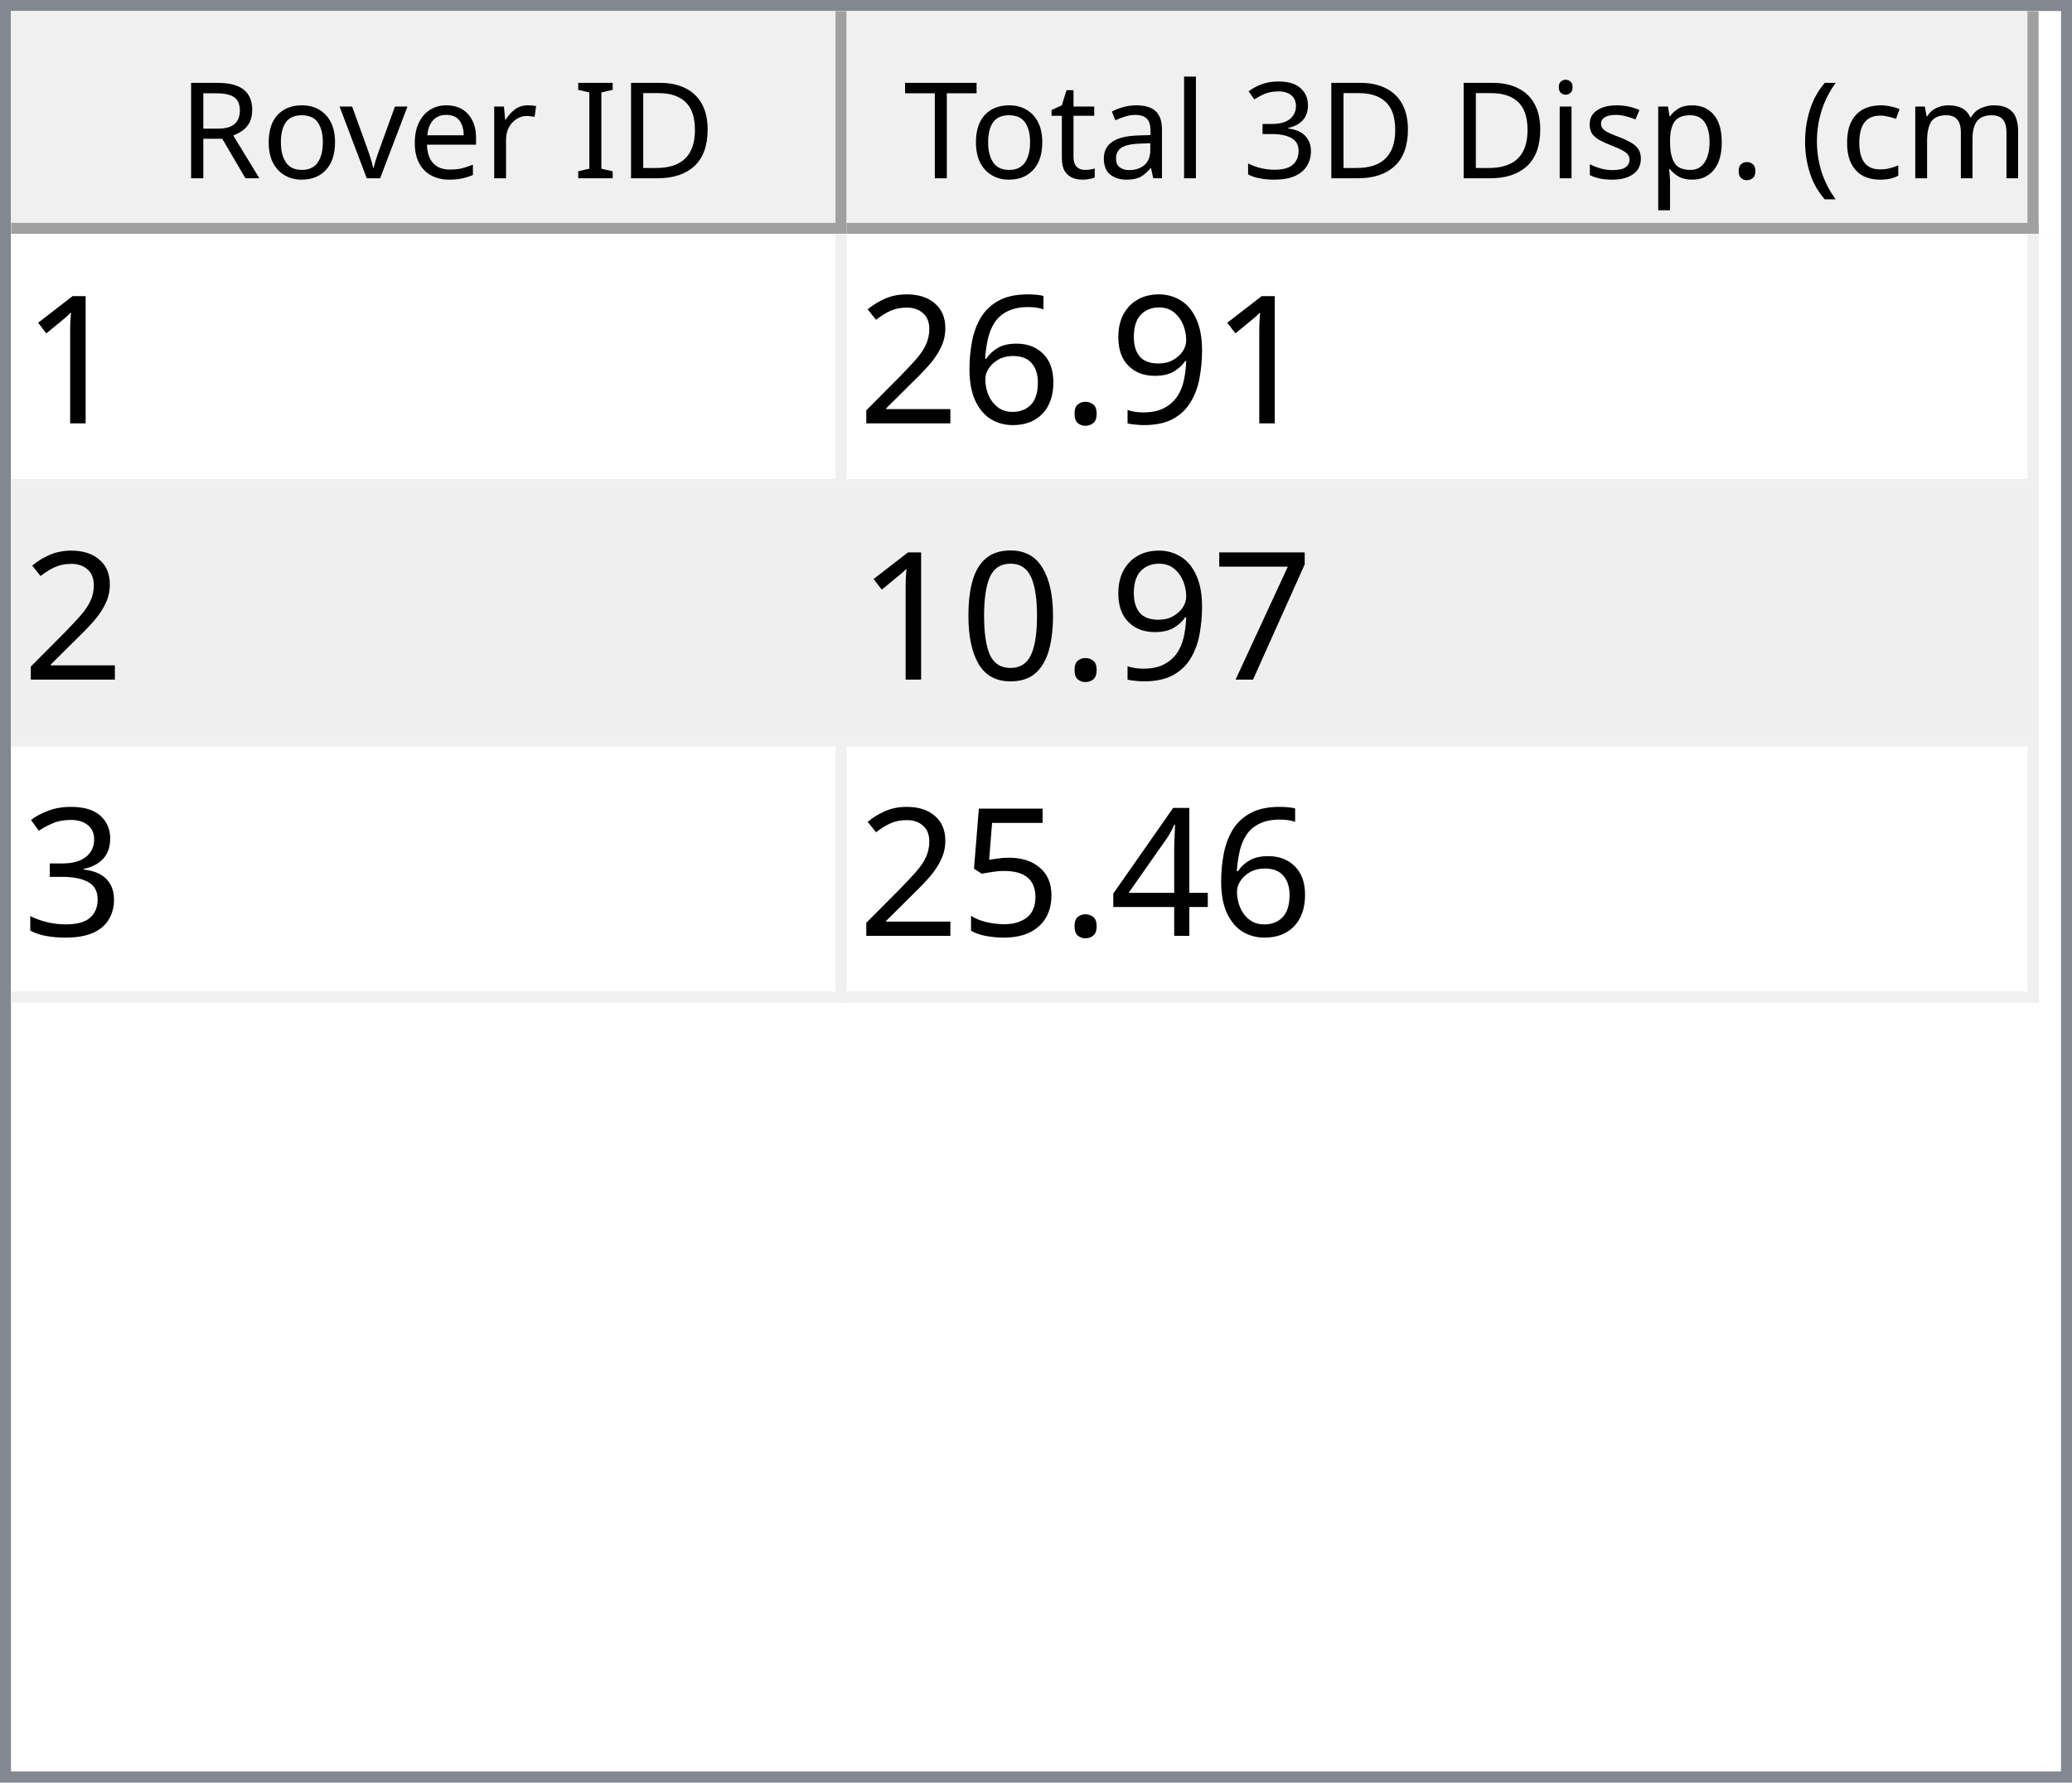
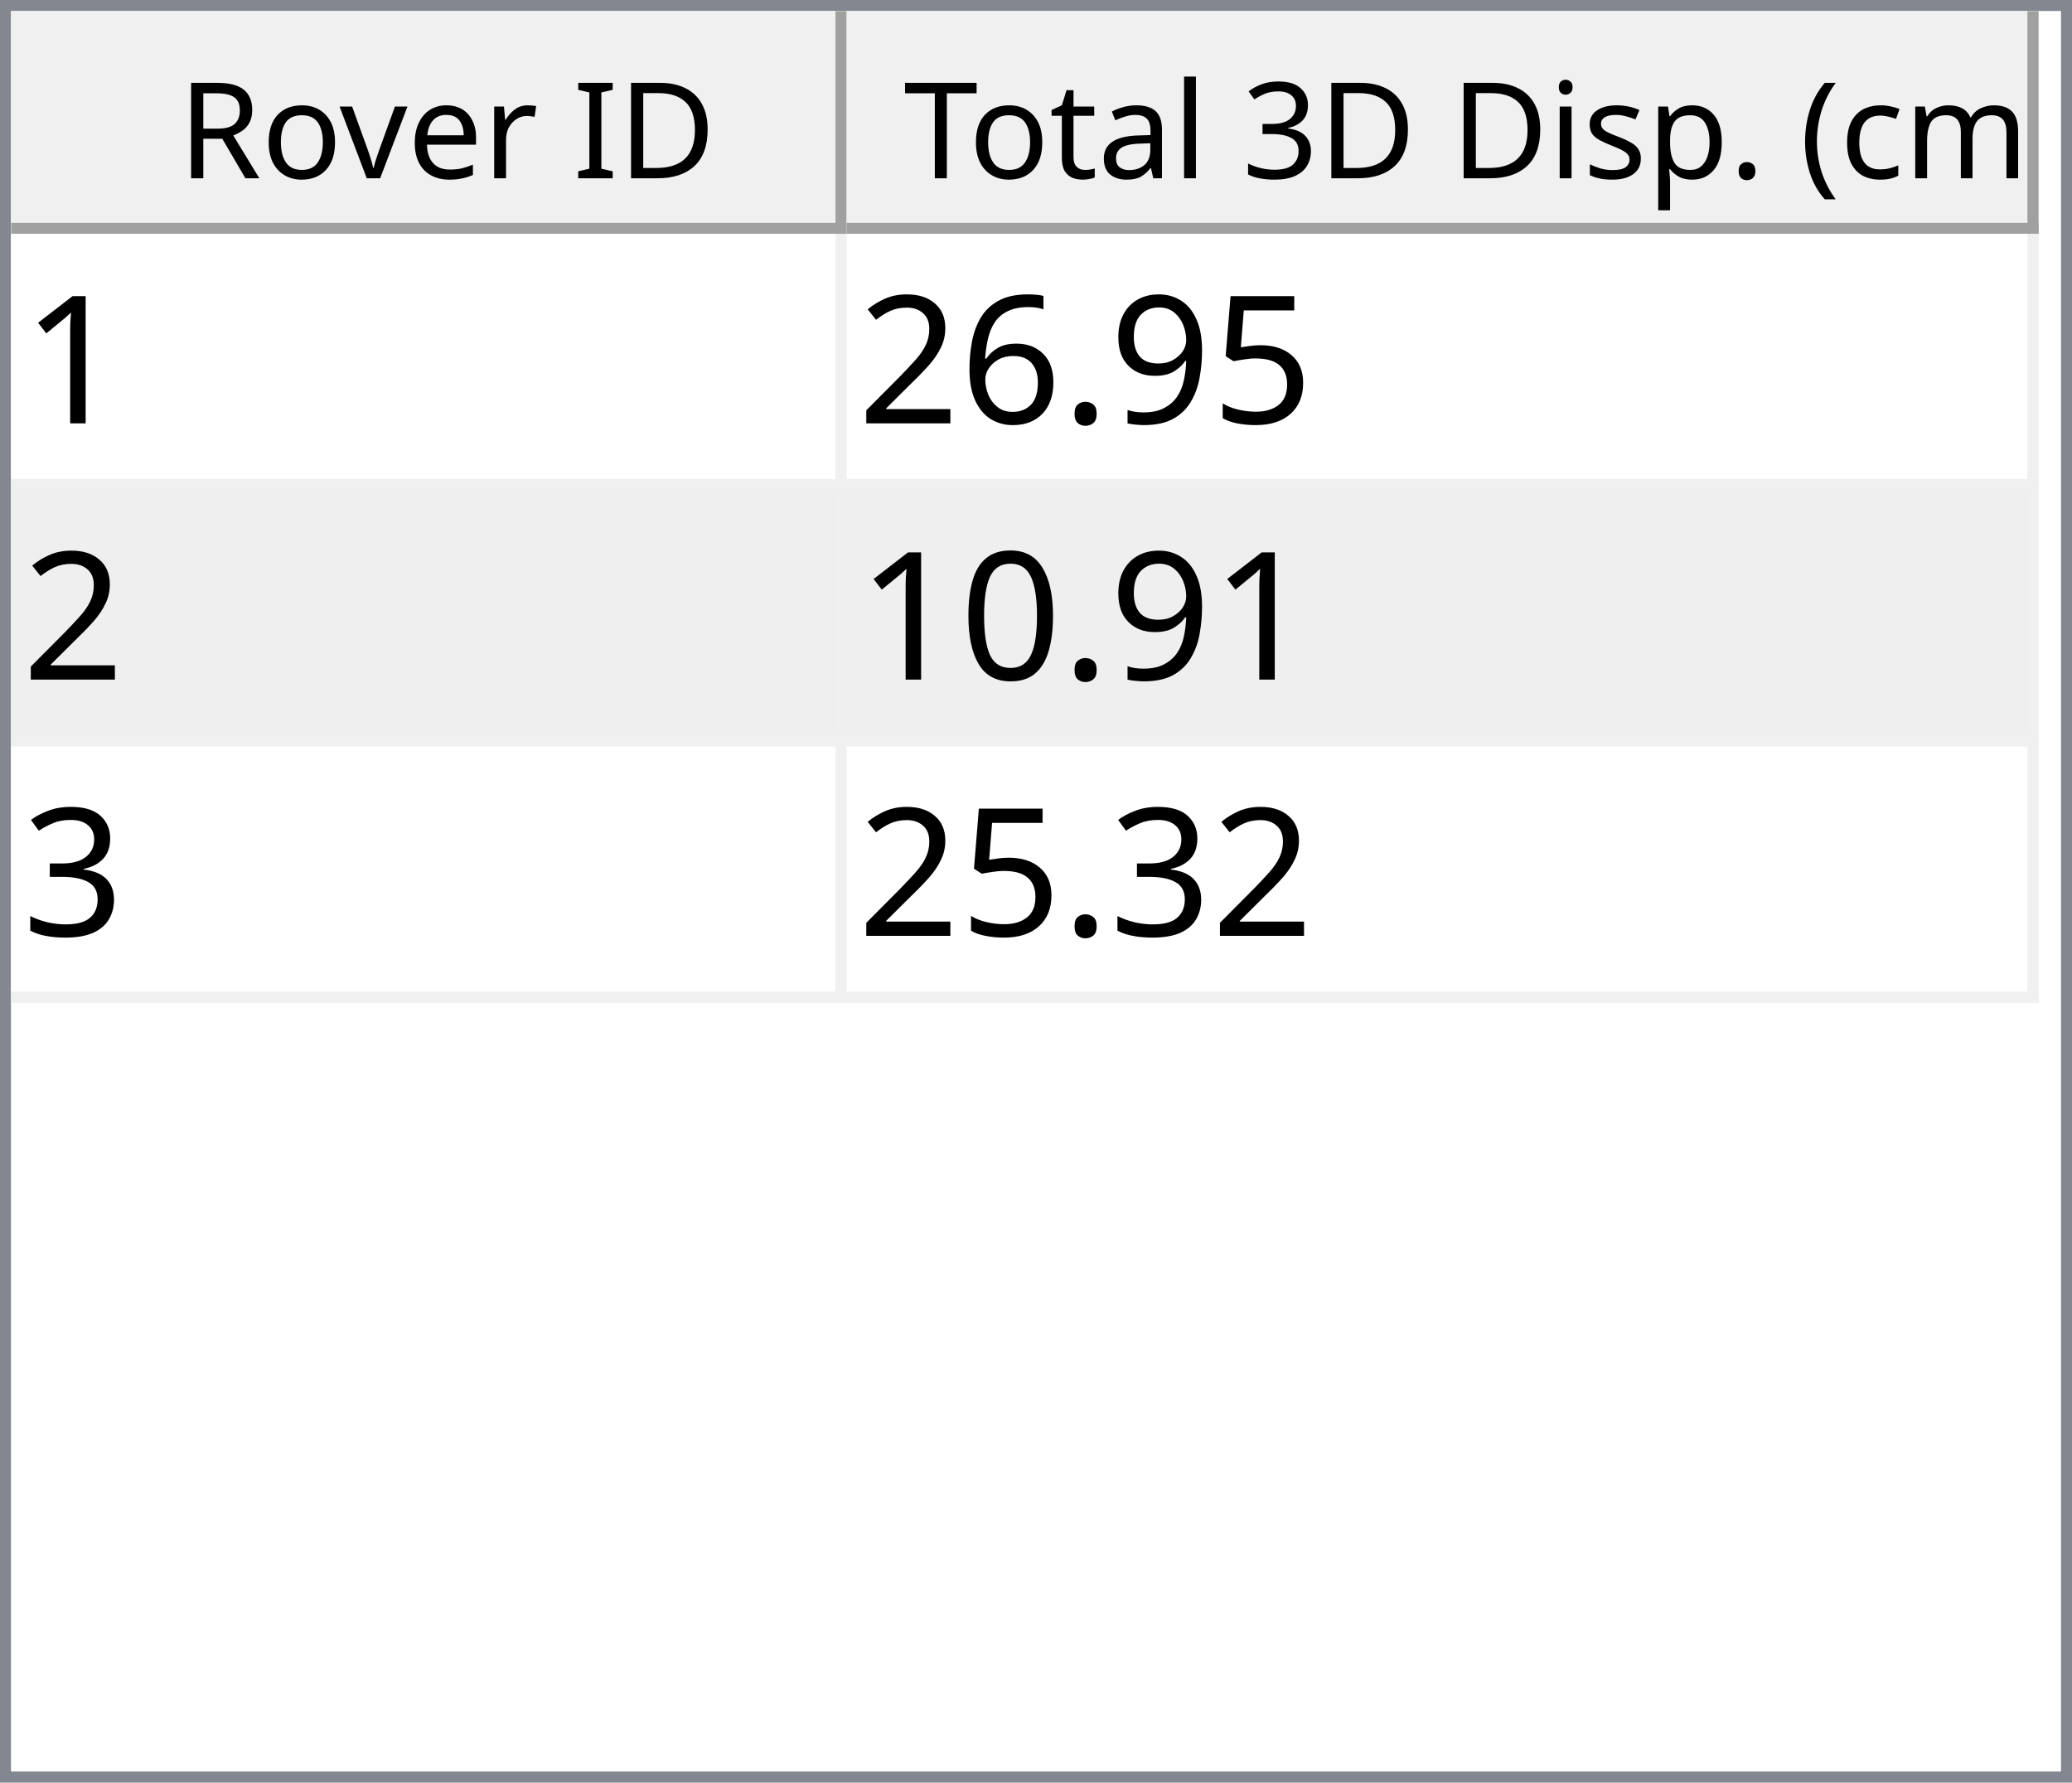
<svg xmlns="http://www.w3.org/2000/svg" style="fill-opacity:1; color-rendering:auto; color-interpolation:auto; text-rendering:auto; stroke:black; stroke-linecap:square; stroke-miterlimit:10; shape-rendering:auto; stroke-opacity:1; fill:black; stroke-dasharray:none; font-weight:normal; stroke-width:1; font-family:'Dialog'; font-style:normal; stroke-linejoin:miter; font-size:12px; stroke-dashoffset:0; image-rendering:auto;" width="186" height="160">
  <defs id="genericDefs" />
  <g>
    <defs id="defs1">
      <clipPath clipPathUnits="userSpaceOnUse" id="clipPath1">
        <path d="M0 0 L186 0 L186 160 L0 160 L0 0 Z" />
      </clipPath>
      <clipPath clipPathUnits="userSpaceOnUse" id="clipPath2">
        <path d="M0 0 L0 160 L186 160 L186 0 Z" />
      </clipPath>
      <clipPath clipPathUnits="userSpaceOnUse" id="clipPath3">
        <path d="M0 0 L0 20 L184 20 L184 0 Z" />
      </clipPath>
      <clipPath clipPathUnits="userSpaceOnUse" id="clipPath4">
        <path d="M0 0 L0 20 L75 20 L75 0 Z" />
      </clipPath>
      <clipPath clipPathUnits="userSpaceOnUse" id="clipPath5">
        <path d="M1 1 L1 19 L74 19 L74 1 Z" />
      </clipPath>
      <clipPath clipPathUnits="userSpaceOnUse" id="clipPath6">
        <path d="M0 0 L0 18 L73 18 L73 0 Z" />
      </clipPath>
      <clipPath clipPathUnits="userSpaceOnUse" id="clipPath7">
        <path d="M-0.5 -0.5 L-0.5 19.5 L74.5 19.5 L74.5 -0.5 Z" />
      </clipPath>
      <clipPath clipPathUnits="userSpaceOnUse" id="clipPath8">
        <path d="M0 0 L0 20 L107 20 L107 0 Z" />
      </clipPath>
      <clipPath clipPathUnits="userSpaceOnUse" id="clipPath9">
        <path d="M1 1 L1 19 L106 19 L106 1 Z" />
      </clipPath>
      <clipPath clipPathUnits="userSpaceOnUse" id="clipPath10">
        <path d="M0 0 L0 18 L105 18 L105 0 Z" />
      </clipPath>
      <clipPath clipPathUnits="userSpaceOnUse" id="clipPath11">
        <path d="M-0.5 -0.5 L-0.5 19.5 L106.5 19.5 L106.5 -0.5 Z" />
      </clipPath>
      <clipPath clipPathUnits="userSpaceOnUse" id="clipPath12">
        <path d="M0 0 L0 138 L184 138 L184 0 Z" />
      </clipPath>
      <clipPath clipPathUnits="userSpaceOnUse" id="clipPath13">
        <path d="M0 0 L0 69 L182 69 L182 0 Z" />
      </clipPath>
      <clipPath clipPathUnits="userSpaceOnUse" id="clipPath14">
        <path d="M-0.5 -0.5 L-0.5 68.5 L181.5 68.5 L181.5 -0.5 Z" />
      </clipPath>
      <clipPath clipPathUnits="userSpaceOnUse" id="clipPath15">
        <path d="M0 0 L0 22 L74 22 L74 0 Z" />
      </clipPath>
      <clipPath clipPathUnits="userSpaceOnUse" id="clipPath16">
        <path d="M0 0 L0 22 L106 22 L106 0 Z" />
      </clipPath>
      <font horiz-adv-x="64.551" id="font1">
        <font-face ascent="107.91" descent="25.098" units-per-em="100" style="font-style:normal; font-family:Segoe UI; font-weight:normal;" />
        <missing-glyph horiz-adv-x="64.551" d="M8.109 0 L8.109 68.266 L56.453 68.266 L56.453 0 L8.109 0 ZM15.328 7.234 L49.219 7.234 L49.219 61.031 L15.328 61.031 L15.328 7.234 Z" />
        <glyph unicode="D" horiz-adv-x="70.117" d="M9.188 0 L9.188 70.016 L28.516 70.016 Q65.531 70.016 65.531 35.891 Q65.531 19.672 55.25 9.836 Q44.969 0 27.734 0 L9.188 0 ZM17.391 62.594 L17.391 7.422 L27.828 7.422 Q41.609 7.422 49.273 14.797 Q56.938 22.172 56.938 35.688 Q56.938 62.594 28.328 62.594 L17.391 62.594 Z" />
        <glyph unicode="I" horiz-adv-x="26.611" d="M17.391 0 L9.188 0 L9.188 70.016 L17.391 70.016 L17.391 0 Z" />
        <glyph unicode=" " horiz-adv-x="27.393" d="" />
        <glyph unicode="r" horiz-adv-x="34.766" d="M34.188 41.891 Q32.078 43.5 28.125 43.5 Q23 43.5 19.555 38.672 Q16.109 33.844 16.109 25.484 L16.109 0 L8.109 0 L8.109 50 L16.109 50 L16.109 39.703 L16.312 39.703 Q18.016 44.969 21.531 47.922 Q25.047 50.875 29.391 50.875 Q32.516 50.875 34.188 50.203 L34.188 41.891 Z" />
        <glyph unicode="e" horiz-adv-x="52.295" d="M48.297 23 L12.984 23 Q13.188 14.656 17.484 10.109 Q21.781 5.562 29.297 5.562 Q37.75 5.562 44.828 11.141 L44.828 3.609 Q38.234 -1.172 27.391 -1.172 Q16.797 -1.172 10.742 5.641 Q4.688 12.453 4.688 24.812 Q4.688 36.469 11.305 43.82 Q17.922 51.172 27.734 51.172 Q37.547 51.172 42.922 44.828 Q48.297 38.484 48.297 27.203 L48.297 23 ZM40.094 29.781 Q40.047 36.719 36.75 40.578 Q33.453 44.438 27.594 44.438 Q21.922 44.438 17.969 40.383 Q14.016 36.328 13.094 29.781 L40.094 29.781 Z" />
        <glyph unicode="v" horiz-adv-x="47.9" d="M47.406 50 L27.484 0 L19.625 0 L0.688 50 L9.469 50 L22.172 13.672 Q23.578 9.672 23.922 6.688 L24.125 6.688 Q24.609 10.453 25.688 13.484 L38.969 50 L47.406 50 Z" />
        <glyph unicode="o" horiz-adv-x="58.594" d="M29 -1.172 Q17.922 -1.172 11.305 5.836 Q4.688 12.844 4.688 24.422 Q4.688 37.016 11.57 44.094 Q18.453 51.172 30.172 51.172 Q41.359 51.172 47.633 44.289 Q53.906 37.406 53.906 25.203 Q53.906 13.234 47.141 6.031 Q40.375 -1.172 29 -1.172 ZM29.594 44.438 Q21.875 44.438 17.383 39.188 Q12.891 33.938 12.891 24.703 Q12.891 15.828 17.43 10.695 Q21.969 5.562 29.594 5.562 Q37.359 5.562 41.531 10.594 Q45.703 15.625 45.703 24.906 Q45.703 34.281 41.531 39.359 Q37.359 44.438 29.594 44.438 Z" />
        <glyph unicode="R" horiz-adv-x="59.814" d="M59.375 0 L49.609 0 L37.891 19.625 Q36.281 22.359 34.766 24.289 Q33.25 26.219 31.664 27.438 Q30.078 28.656 28.25 29.219 Q26.422 29.781 24.125 29.781 L17.391 29.781 L17.391 0 L9.188 0 L9.188 70.016 L30.078 70.016 Q34.672 70.016 38.555 68.867 Q42.438 67.719 45.289 65.375 Q48.141 63.031 49.758 59.547 Q51.375 56.062 51.375 51.375 Q51.375 47.703 50.273 44.656 Q49.172 41.609 47.148 39.211 Q45.125 36.812 42.266 35.133 Q39.406 33.453 35.844 32.516 L35.844 32.328 Q37.594 31.547 38.891 30.547 Q40.188 29.547 41.359 28.18 Q42.531 26.812 43.68 25.078 Q44.828 23.344 46.234 21.047 L59.375 0 ZM17.391 62.594 L17.391 37.203 L28.516 37.203 Q31.594 37.203 34.203 38.133 Q36.812 39.062 38.719 40.797 Q40.625 42.531 41.703 45.047 Q42.781 47.562 42.781 50.688 Q42.781 56.297 39.141 59.445 Q35.5 62.594 28.609 62.594 L17.391 62.594 Z" />
        <glyph unicode=")" horiz-adv-x="30.176" d="M8.297 -15.922 L1.172 -15.922 Q16.406 2.344 16.406 26.812 Q16.406 51.469 1.078 70.016 L8.297 70.016 Q23.531 52.156 23.531 26.703 Q23.531 1.375 8.297 -15.922 Z" />
        <glyph unicode="m" horiz-adv-x="86.133" d="M79.109 0 L71.094 0 L71.094 28.719 Q71.094 37.016 68.531 40.727 Q65.969 44.438 59.906 44.438 Q54.781 44.438 51.195 39.75 Q47.609 35.062 47.609 28.516 L47.609 0 L39.594 0 L39.594 29.688 Q39.594 44.438 28.219 44.438 Q22.953 44.438 19.531 40.016 Q16.109 35.594 16.109 28.516 L16.109 0 L8.109 0 L8.109 50 L16.109 50 L16.109 42.094 L16.312 42.094 Q21.625 51.172 31.844 51.172 Q36.969 51.172 40.773 48.312 Q44.578 45.453 46 40.828 Q51.562 51.172 62.594 51.172 Q79.109 51.172 79.109 30.812 L79.109 0 Z" />
        <glyph unicode="c" horiz-adv-x="46.191" d="M42.188 2.297 Q36.422 -1.172 28.516 -1.172 Q17.828 -1.172 11.258 5.789 Q4.688 12.75 4.688 23.828 Q4.688 36.188 11.766 43.68 Q18.844 51.172 30.672 51.172 Q37.25 51.172 42.281 48.734 L42.281 40.531 Q36.719 44.438 30.375 44.438 Q22.703 44.438 17.797 38.945 Q12.891 33.453 12.891 24.516 Q12.891 15.719 17.508 10.641 Q22.125 5.562 29.891 5.562 Q36.422 5.562 42.188 9.906 L42.188 2.297 Z" />
        <glyph unicode="(" horiz-adv-x="30.176" d="M29.109 -15.922 L21.969 -15.922 Q6.844 1.375 6.844 26.703 Q6.844 52.156 21.969 70.016 L29.203 70.016 Q13.875 51.469 13.875 26.812 Q13.875 2.344 29.109 -15.922 Z" />
        <glyph unicode="." horiz-adv-x="21.68" d="M10.891 -1.078 Q8.641 -1.078 7.055 0.539 Q5.469 2.156 5.469 4.391 Q5.469 6.641 7.055 8.273 Q8.641 9.906 10.891 9.906 Q13.188 9.906 14.797 8.273 Q16.406 6.641 16.406 4.391 Q16.406 2.156 14.797 0.539 Q13.188 -1.078 10.891 -1.078 Z" />
        <glyph unicode="p" horiz-adv-x="58.789" d="M16.312 7.234 L16.109 7.234 L16.109 -23 L8.109 -23 L8.109 50 L16.109 50 L16.109 41.219 L16.312 41.219 Q22.219 51.172 33.594 51.172 Q43.266 51.172 48.688 44.461 Q54.109 37.75 54.109 26.469 Q54.109 13.922 48 6.375 Q41.891 -1.172 31.297 -1.172 Q21.578 -1.172 16.312 7.234 ZM16.109 27.391 L16.109 20.406 Q16.109 14.203 20.141 9.883 Q24.172 5.562 30.375 5.562 Q37.641 5.562 41.773 11.133 Q45.906 16.703 45.906 26.609 Q45.906 34.969 42.047 39.703 Q38.188 44.438 31.594 44.438 Q24.609 44.438 20.359 39.578 Q16.109 34.719 16.109 27.391 Z" />
        <glyph unicode="s" horiz-adv-x="42.432" d="M5.078 1.812 L5.078 10.406 Q11.625 5.562 19.484 5.562 Q30.031 5.562 30.031 12.594 Q30.031 14.594 29.125 15.992 Q28.219 17.391 26.68 18.461 Q25.141 19.531 23.07 20.383 Q21 21.234 18.609 22.172 Q15.281 23.484 12.766 24.828 Q10.25 26.172 8.57 27.859 Q6.891 29.547 6.031 31.695 Q5.172 33.844 5.172 36.719 Q5.172 40.234 6.789 42.945 Q8.406 45.656 11.086 47.484 Q13.766 49.312 17.211 50.242 Q20.656 51.172 24.312 51.172 Q30.812 51.172 35.938 48.922 L35.938 40.828 Q30.422 44.438 23.25 44.438 Q21 44.438 19.195 43.922 Q17.391 43.406 16.094 42.477 Q14.797 41.547 14.086 40.258 Q13.375 38.969 13.375 37.406 Q13.375 35.453 14.086 34.133 Q14.797 32.812 16.164 31.789 Q17.531 30.766 19.484 29.938 Q21.438 29.109 23.922 28.125 Q27.25 26.859 29.883 25.516 Q32.516 24.172 34.375 22.484 Q36.234 20.797 37.234 18.602 Q38.234 16.406 38.234 13.375 Q38.234 9.672 36.602 6.938 Q34.969 4.203 32.234 2.398 Q29.5 0.594 25.93 -0.289 Q22.359 -1.172 18.453 -1.172 Q10.75 -1.172 5.078 1.812 Z" />
        <glyph unicode="i" horiz-adv-x="24.219" d="M12.203 62.703 Q10.062 62.703 8.547 64.164 Q7.031 65.625 7.031 67.875 Q7.031 70.125 8.547 71.609 Q10.062 73.094 12.203 73.094 Q14.406 73.094 15.945 71.609 Q17.484 70.125 17.484 67.875 Q17.484 65.719 15.945 64.211 Q14.406 62.703 12.203 62.703 ZM16.109 0 L8.109 0 L8.109 50 L16.109 50 L16.109 0 Z" />
        <glyph unicode="3" horiz-adv-x="53.906" d="M46.531 19.828 Q46.531 15.094 44.75 11.211 Q42.969 7.328 39.719 4.57 Q36.469 1.812 31.93 0.297 Q27.391 -1.219 21.922 -1.219 Q11.922 -1.219 6 2.594 L6 11.188 Q13.094 5.609 22.219 5.609 Q25.875 5.609 28.828 6.539 Q31.781 7.469 33.906 9.227 Q36.031 10.984 37.18 13.477 Q38.328 15.969 38.328 19.094 Q38.328 32.812 18.797 32.812 L12.984 32.812 L12.984 39.594 L18.5 39.594 Q35.797 39.594 35.797 52.484 Q35.797 64.406 22.609 64.406 Q15.188 64.406 8.688 59.422 L8.688 67.188 Q15.375 71.188 24.609 71.188 Q29 71.188 32.57 69.969 Q36.141 68.75 38.68 66.555 Q41.219 64.359 42.609 61.281 Q44 58.203 44 54.5 Q44 40.672 30.031 36.719 L30.031 36.531 Q33.594 36.141 36.625 34.797 Q39.656 33.453 41.852 31.305 Q44.047 29.156 45.289 26.25 Q46.531 23.344 46.531 19.828 Z" />
        <glyph unicode="l" horiz-adv-x="24.219" d="M16.109 0 L8.109 0 L8.109 74.031 L16.109 74.031 L16.109 0 Z" />
        <glyph unicode="a" horiz-adv-x="50.879" d="M43.891 0 L35.891 0 L35.891 7.812 L35.688 7.812 Q30.469 -1.172 20.312 -1.172 Q12.844 -1.172 8.617 2.781 Q4.391 6.734 4.391 13.281 Q4.391 27.297 20.906 29.594 L35.891 31.688 Q35.891 44.438 25.594 44.438 Q16.547 44.438 9.281 38.281 L9.281 46.484 Q16.656 51.172 26.266 51.172 Q43.891 51.172 43.891 32.516 L43.891 0 ZM35.891 25.297 L23.828 23.641 Q18.266 22.859 15.43 20.875 Q12.594 18.891 12.594 13.875 Q12.594 10.203 15.211 7.883 Q17.828 5.562 22.172 5.562 Q28.125 5.562 32.008 9.742 Q35.891 13.922 35.891 20.312 L35.891 25.297 Z" />
        <glyph unicode="t" horiz-adv-x="33.887" d="M31.297 0.484 Q28.469 -1.078 23.828 -1.078 Q10.688 -1.078 10.688 13.578 L10.688 43.172 L2.094 43.172 L2.094 50 L10.688 50 L10.688 62.203 L18.703 64.797 L18.703 50 L31.297 50 L31.297 43.172 L18.703 43.172 L18.703 14.984 Q18.703 9.969 20.414 7.82 Q22.125 5.672 26.078 5.672 Q29.109 5.672 31.297 7.328 L31.297 0.484 Z" />
        <glyph unicode="T" horiz-adv-x="52.393" d="M50.594 62.594 L30.375 62.594 L30.375 0 L22.172 0 L22.172 62.594 L2 62.594 L2 70.016 L50.594 70.016 L50.594 62.594 Z" />
      </font>
      <font horiz-adv-x="75.0" id="font2">
        <font-face ascent="100.537" descent="21.973" units-per-em="100" style="font-style:normal; font-family:sans-serif; font-weight:normal;" />
        <missing-glyph horiz-adv-x="75.0" d="M12.5 0 L12.5 62.5 L62.5 62.5 L62.5 0 L12.5 0 ZM14.062 1.562 L60.938 1.562 L60.938 60.938 L14.062 60.938 L14.062 1.562 Z" />
        <glyph unicode="1" horiz-adv-x="55.615" d="M37.25 0 L28.469 0 L28.469 56 Q25.297 52.984 20.141 49.953 Q14.984 46.922 10.891 45.406 L10.891 53.906 Q18.266 57.375 23.781 62.305 Q29.297 67.234 31.594 71.875 L37.25 71.875 L37.25 0 Z" />
+         <glyph unicode="5" horiz-adv-x="55.615" d="M4.156 18.75 L13.375 19.531 Q14.406 12.797 18.141 9.398 Q21.875 6 27.156 6 Q33.5 6 37.891 10.789 Q42.281 15.578 42.281 23.484 Q42.281 31 38.062 35.352 Q33.844 39.703 27 39.703 Q22.75 39.703 19.336 37.773 Q15.922 35.844 13.969 32.766 L5.719 33.844 L12.641 70.609 L48.25 70.609 L48.25 62.203 L19.672 62.203 L15.828 42.969 Q22.266 47.469 29.344 47.469 Q38.719 47.469 45.164 40.969 Q51.609 34.469 51.609 24.266 Q51.609 14.547 45.953 7.469 Q39.062 -1.219 27.156 -1.219 Q17.391 -1.219 11.211 4.25 Q5.031 9.719 4.156 18.75 Z" />
        <glyph unicode="9" horiz-adv-x="55.615" d="M5.469 16.547 L13.922 17.328 Q14.984 11.375 18.016 8.688 Q21.047 6 25.781 6 Q29.828 6 32.883 7.859 Q35.938 9.719 37.891 12.82 Q39.844 15.922 41.164 21.195 Q42.484 26.469 42.484 31.938 Q42.484 32.516 42.438 33.688 Q39.797 29.5 35.234 26.883 Q30.672 24.266 25.344 24.266 Q16.453 24.266 10.305 30.711 Q4.156 37.156 4.156 47.703 Q4.156 58.594 10.578 65.234 Q17 71.875 26.656 71.875 Q33.641 71.875 39.43 68.117 Q45.219 64.359 48.219 57.398 Q51.219 50.438 51.219 37.25 Q51.219 23.531 48.242 15.406 Q45.266 7.281 39.383 3.031 Q33.5 -1.219 25.594 -1.219 Q17.188 -1.219 11.867 3.445 Q6.547 8.109 5.469 16.547 ZM41.453 48.141 Q41.453 55.719 37.43 60.156 Q33.406 64.594 27.734 64.594 Q21.875 64.594 17.531 59.812 Q13.188 55.031 13.188 47.406 Q13.188 40.578 17.312 36.305 Q21.438 32.031 27.484 32.031 Q33.594 32.031 37.523 36.305 Q41.453 40.578 41.453 48.141 Z" />
        <glyph unicode="." horiz-adv-x="27.783" d="M9.078 0 L9.078 10.016 L19.094 10.016 L19.094 0 L9.078 0 Z" />
        <glyph unicode="6" horiz-adv-x="55.615" d="M49.75 54.047 L41.016 53.375 Q39.844 58.547 37.703 60.891 Q34.125 64.656 28.906 64.656 Q24.703 64.656 21.531 62.312 Q17.391 59.281 14.992 53.469 Q12.594 47.656 12.5 36.922 Q15.672 41.75 20.266 44.094 Q24.859 46.438 29.891 46.438 Q38.672 46.438 44.852 39.969 Q51.031 33.5 51.031 23.25 Q51.031 16.5 48.125 10.719 Q45.219 4.938 40.141 1.859 Q35.062 -1.219 28.609 -1.219 Q17.625 -1.219 10.695 6.859 Q3.766 14.938 3.766 33.5 Q3.766 54.25 11.422 63.672 Q18.109 71.875 29.438 71.875 Q37.891 71.875 43.289 67.141 Q48.688 62.406 49.75 54.047 ZM13.875 23.188 Q13.875 18.656 15.797 14.508 Q17.719 10.359 21.188 8.18 Q24.656 6 28.469 6 Q34.031 6 38.039 10.492 Q42.047 14.984 42.047 22.703 Q42.047 30.125 38.086 34.398 Q34.125 38.672 28.125 38.672 Q22.172 38.672 18.023 34.398 Q13.875 30.125 13.875 23.188 Z" />
        <glyph unicode="2" horiz-adv-x="55.615" d="M50.344 8.453 L50.344 0 L3.031 0 Q2.938 3.172 4.047 6.109 Q5.859 10.938 9.836 15.625 Q13.812 20.312 21.344 26.469 Q33.016 36.031 37.117 41.625 Q41.219 47.219 41.219 52.203 Q41.219 57.422 37.477 61.008 Q33.734 64.594 27.734 64.594 Q21.391 64.594 17.578 60.789 Q13.766 56.984 13.719 50.25 L4.688 51.172 Q5.609 61.281 11.664 66.578 Q17.719 71.875 27.938 71.875 Q38.234 71.875 44.242 66.164 Q50.25 60.453 50.25 52 Q50.25 47.703 48.492 43.555 Q46.734 39.406 42.656 34.812 Q38.578 30.219 29.109 22.219 Q21.188 15.578 18.945 13.211 Q16.703 10.844 15.234 8.453 L50.344 8.453 Z" />
-         <glyph unicode="7" horiz-adv-x="55.615" d="M4.734 62.203 L4.734 70.656 L51.078 70.656 L51.078 63.812 Q44.234 56.547 37.523 44.484 Q30.812 32.422 27.156 19.672 Q24.516 10.688 23.781 0 L14.75 0 Q14.891 8.453 18.062 20.414 Q21.234 32.375 27.172 43.484 Q33.109 54.594 39.797 62.203 L4.734 62.203 Z" />
        <glyph unicode="0" horiz-adv-x="55.615" d="M4.156 35.297 Q4.156 48 6.766 55.742 Q9.375 63.484 14.523 67.68 Q19.672 71.875 27.484 71.875 Q33.25 71.875 37.594 69.555 Q41.938 67.234 44.773 62.867 Q47.609 58.5 49.219 52.227 Q50.828 45.953 50.828 35.297 Q50.828 22.703 48.242 14.969 Q45.656 7.234 40.508 3.008 Q35.359 -1.219 27.484 -1.219 Q17.141 -1.219 11.234 6.203 Q4.156 15.141 4.156 35.297 ZM13.188 35.297 Q13.188 17.672 17.312 11.836 Q21.438 6 27.484 6 Q33.547 6 37.672 11.859 Q41.797 17.719 41.797 35.297 Q41.797 52.984 37.672 58.789 Q33.547 64.594 27.391 64.594 Q21.344 64.594 17.719 59.469 Q13.188 52.938 13.188 35.297 Z" />
        <glyph unicode="3" horiz-adv-x="55.615" d="M4.203 18.891 L12.984 20.062 Q14.5 12.594 18.141 9.297 Q21.781 6 27 6 Q33.203 6 37.477 10.297 Q41.75 14.594 41.75 20.953 Q41.75 27 37.797 30.93 Q33.844 34.859 27.734 34.859 Q25.25 34.859 21.531 33.891 L22.516 41.609 Q23.391 41.5 23.922 41.5 Q29.547 41.5 34.039 44.43 Q38.531 47.359 38.531 53.469 Q38.531 58.297 35.258 61.477 Q31.984 64.656 26.812 64.656 Q21.688 64.656 18.266 61.43 Q14.844 58.203 13.875 51.766 L5.078 53.328 Q6.688 62.156 12.398 67.016 Q18.109 71.875 26.609 71.875 Q32.469 71.875 37.398 69.359 Q42.328 66.844 44.945 62.5 Q47.562 58.156 47.562 53.266 Q47.562 48.641 45.07 44.828 Q42.578 41.016 37.703 38.766 Q44.047 37.312 47.562 32.695 Q51.078 28.078 51.078 21.141 Q51.078 11.766 44.242 5.25 Q37.406 -1.266 26.953 -1.266 Q17.531 -1.266 11.305 4.352 Q5.078 9.969 4.203 18.891 Z" />
-         <glyph unicode="4" horiz-adv-x="55.615" d="M32.328 0 L32.328 17.141 L1.266 17.141 L1.266 25.203 L33.938 71.578 L41.109 71.578 L41.109 25.203 L50.781 25.203 L50.781 17.141 L41.109 17.141 L41.109 0 L32.328 0 ZM32.328 25.203 L32.328 57.469 L9.906 25.203 L32.328 25.203 Z" />
-         <glyph unicode="5" horiz-adv-x="55.615" d="M4.156 18.75 L13.375 19.531 Q14.406 12.797 18.141 9.398 Q21.875 6 27.156 6 Q33.5 6 37.891 10.789 Q42.281 15.578 42.281 23.484 Q42.281 31 38.062 35.352 Q33.844 39.703 27 39.703 Q22.75 39.703 19.336 37.773 Q15.922 35.844 13.969 32.766 L5.719 33.844 L12.641 70.609 L48.25 70.609 L48.25 62.203 L19.672 62.203 L15.828 42.969 Q22.266 47.469 29.344 47.469 Q38.719 47.469 45.164 40.969 Q51.609 34.469 51.609 24.266 Q51.609 14.547 45.953 7.469 Q39.062 -1.219 27.156 -1.219 Q17.391 -1.219 11.211 4.25 Q5.031 9.719 4.156 18.75 Z" />
      </font>
    </defs>
    <g style="fill:white; stroke:white;">
      <rect x="0" y="0" width="186" style="clip-path:url(#clipPath1); stroke:none;" height="160" />
    </g>
    <g style="fill:white; text-rendering:optimizeSpeed; color-rendering:optimizeSpeed; image-rendering:optimizeSpeed; shape-rendering:crispEdges; stroke:white; color-interpolation:sRGB;">
      <rect x="0" width="186" height="160" y="0" style="stroke:none;" />
      <path style="stroke:none;" d="M0 160 L186 160 L186 0 L0 0 Z" />
    </g>
    <g style="fill:rgb(240,240,240); font-family:'Segoe UI'; stroke:rgb(240,240,240);">
      <rect x="0" y="0" width="186" style="clip-path:url(#clipPath2); stroke:none;" height="160" />
    </g>
    <g style="fill:rgb(130,135,144); font-family:'Segoe UI'; stroke:rgb(130,135,144);">
      <path d="M0 0 L186 0 L186 160 L0 160 L0 0 ZM1 1 L185 1 L185 159 L1 159 L1 1 Z" style="fill-rule:evenodd; clip-path:url(#clipPath2); stroke:none;" />
    </g>
    <g style="fill:white; font-family:'Segoe UI'; stroke:white;" transform="translate(1,1)">
      <rect x="0" y="0" width="184" style="clip-path:url(#clipPath3); stroke:none;" height="20" />
    </g>
    <g style="fill:rgb(240,240,240); font-family:'Segoe UI'; stroke:rgb(240,240,240);" transform="translate(1,1)">
      <rect x="0" y="0" width="75" style="clip-path:url(#clipPath4); stroke:none;" height="20" />
    </g>
    <g style="font-family:'Segoe UI';" transform="translate(2,2)">
      <text x="14" xml:space="preserve" y="14" style="clip-path:url(#clipPath6); stroke:none;">Rover ID</text>
    </g>
    <g style="fill:rgb(160,160,160); font-family:'Segoe UI'; stroke:rgb(160,160,160); stroke-linejoin:bevel;" transform="translate(1.5,1.5)">
      <line x1="74" x2="74" y1="0" style="fill:none; clip-path:url(#clipPath7);" y2="19" />
    </g>
    <g style="fill:rgb(160,160,160); font-family:'Segoe UI'; stroke:rgb(160,160,160); stroke-linejoin:bevel;" transform="matrix(1,0,0,1,1,1) translate(0.5,0.5)">
      <line x1="0" x2="74" y1="19" style="fill:none; clip-path:url(#clipPath7);" y2="19" />
    </g>
    <g style="fill:rgb(240,240,240); font-family:'Segoe UI'; stroke:rgb(240,240,240);" transform="translate(76,1)">
      <rect x="0" y="0" width="107" style="clip-path:url(#clipPath8); stroke:none;" height="20" />
    </g>
    <g style="font-family:'Segoe UI';" transform="translate(77,2)">
      <text x="1" xml:space="preserve" y="14" style="clip-path:url(#clipPath10); stroke:none;"> Total 3D Disp. (cm)</text>
    </g>
    <g style="fill:rgb(160,160,160); font-family:'Segoe UI'; stroke:rgb(160,160,160); stroke-linejoin:bevel;" transform="translate(76.5,1.5)">
      <line x1="106" x2="106" y1="0" style="fill:none; clip-path:url(#clipPath11);" y2="19" />
    </g>
    <g style="fill:rgb(160,160,160); font-family:'Segoe UI'; stroke:rgb(160,160,160); stroke-linejoin:bevel;" transform="matrix(1,0,0,1,76,1) translate(0.5,0.5)">
      <line x1="0" x2="106" y1="19" style="fill:none; clip-path:url(#clipPath11);" y2="19" />
    </g>
    <g style="fill:white; font-family:'Segoe UI'; stroke:white;" transform="translate(1,21)">
      <rect x="0" y="0" width="184" style="clip-path:url(#clipPath12); stroke:none;" height="138" />
    </g>
    <g style="fill:rgb(240,240,240); font-size:16px; font-family:sans-serif; stroke:rgb(240,240,240);" transform="translate(1,21)">
      <rect x="0" y="0" width="182" style="clip-path:url(#clipPath13); stroke:none;" height="69" />
      <line transform="translate(0.5,0.5)" x1="0" x2="181" y1="22" style="clip-path:url(#clipPath14); fill:none; stroke-linejoin:bevel;" y2="22" />
    </g>
    <g transform="matrix(1,0,0,1,1,21) translate(0.5,0.5)" style="fill:rgb(240,240,240); font-size:16px; font-family:sans-serif; stroke:rgb(240,240,240); stroke-linejoin:bevel;">
      <line x1="0" x2="181" y1="45" style="fill:none; clip-path:url(#clipPath14);" y2="45" />
    </g>
    <g transform="matrix(1,0,0,1,1,21) translate(0.5,0.5)" style="fill:rgb(240,240,240); font-size:16px; font-family:sans-serif; stroke:rgb(240,240,240); stroke-linejoin:bevel;">
      <line x1="0" x2="181" y1="68" style="fill:none; clip-path:url(#clipPath14);" y2="68" />
    </g>
    <g transform="matrix(1,0,0,1,1,21) translate(0.5,0.5)" style="fill:rgb(240,240,240); font-size:16px; font-family:sans-serif; stroke:rgb(240,240,240); stroke-linejoin:bevel;">
      <line x1="74" x2="74" y1="0" style="fill:none; clip-path:url(#clipPath14);" y2="68" />
    </g>
    <g transform="matrix(1,0,0,1,1,21) translate(0.5,0.5)" style="fill:rgb(240,240,240); font-size:16px; font-family:sans-serif; stroke:rgb(240,240,240); stroke-linejoin:bevel;">
      <line x1="181" x2="181" y1="0" style="fill:none; clip-path:url(#clipPath14);" y2="68" />
    </g>
    <g style="fill:white; font-size:16px; font-family:sans-serif; stroke:white;" transform="matrix(1,0,0,1,1,21)">
      <rect x="0" y="0" width="74" style="clip-path:url(#clipPath15); stroke:none;" height="22" />
      <text x="1" y="17" style="fill:black; clip-path:url(#clipPath15); stroke:none;" xml:space="preserve">1</text>
    </g>
    <g style="fill:white; font-size:16px; font-family:sans-serif; stroke:white;" transform="matrix(1,0,0,1,1,21) translate(75,0)">
      <rect x="0" y="0" width="106" style="clip-path:url(#clipPath16); stroke:none;" height="22" />
-       <text x="1" y="17" style="fill:black; clip-path:url(#clipPath16); stroke:none;" xml:space="preserve">26.91</text>
+       <text x="1" y="17" style="fill:black; clip-path:url(#clipPath16); stroke:none;" xml:space="preserve">26.95</text>
    </g>
    <g style="fill:rgb(239,239,239); font-size:16px; font-family:sans-serif; stroke:rgb(239,239,239);" transform="matrix(1,0,0,1,1,21) translate(0,23)">
      <rect x="0" y="0" width="74" style="clip-path:url(#clipPath15); stroke:none;" height="22" />
      <text x="1" y="17" style="fill:black; clip-path:url(#clipPath15); stroke:none;" xml:space="preserve">2</text>
    </g>
    <g style="fill:rgb(239,239,239); font-size:16px; font-family:sans-serif; stroke:rgb(239,239,239);" transform="matrix(1,0,0,1,1,21) translate(75,23)">
      <rect x="0" y="0" width="106" style="clip-path:url(#clipPath16); stroke:none;" height="22" />
-       <text x="1" y="17" style="fill:black; clip-path:url(#clipPath16); stroke:none;" xml:space="preserve">10.97</text>
+       <text x="1" y="17" style="fill:black; clip-path:url(#clipPath16); stroke:none;" xml:space="preserve">10.91</text>
    </g>
    <g style="fill:white; font-size:16px; font-family:sans-serif; stroke:white;" transform="matrix(1,0,0,1,1,21) translate(0,46)">
      <rect x="0" y="0" width="74" style="clip-path:url(#clipPath15); stroke:none;" height="22" />
      <text x="1" y="17" style="fill:black; clip-path:url(#clipPath15); stroke:none;" xml:space="preserve">3</text>
    </g>
    <g style="fill:white; font-size:16px; font-family:sans-serif; stroke:white;" transform="matrix(1,0,0,1,1,21) translate(75,46)">
      <rect x="0" y="0" width="106" style="clip-path:url(#clipPath16); stroke:none;" height="22" />
-       <text x="1" y="17" style="fill:black; clip-path:url(#clipPath16); stroke:none;" xml:space="preserve">25.46</text>
+       <text x="1" y="17" style="fill:black; clip-path:url(#clipPath16); stroke:none;" xml:space="preserve">25.32</text>
    </g>
  </g>
</svg>
